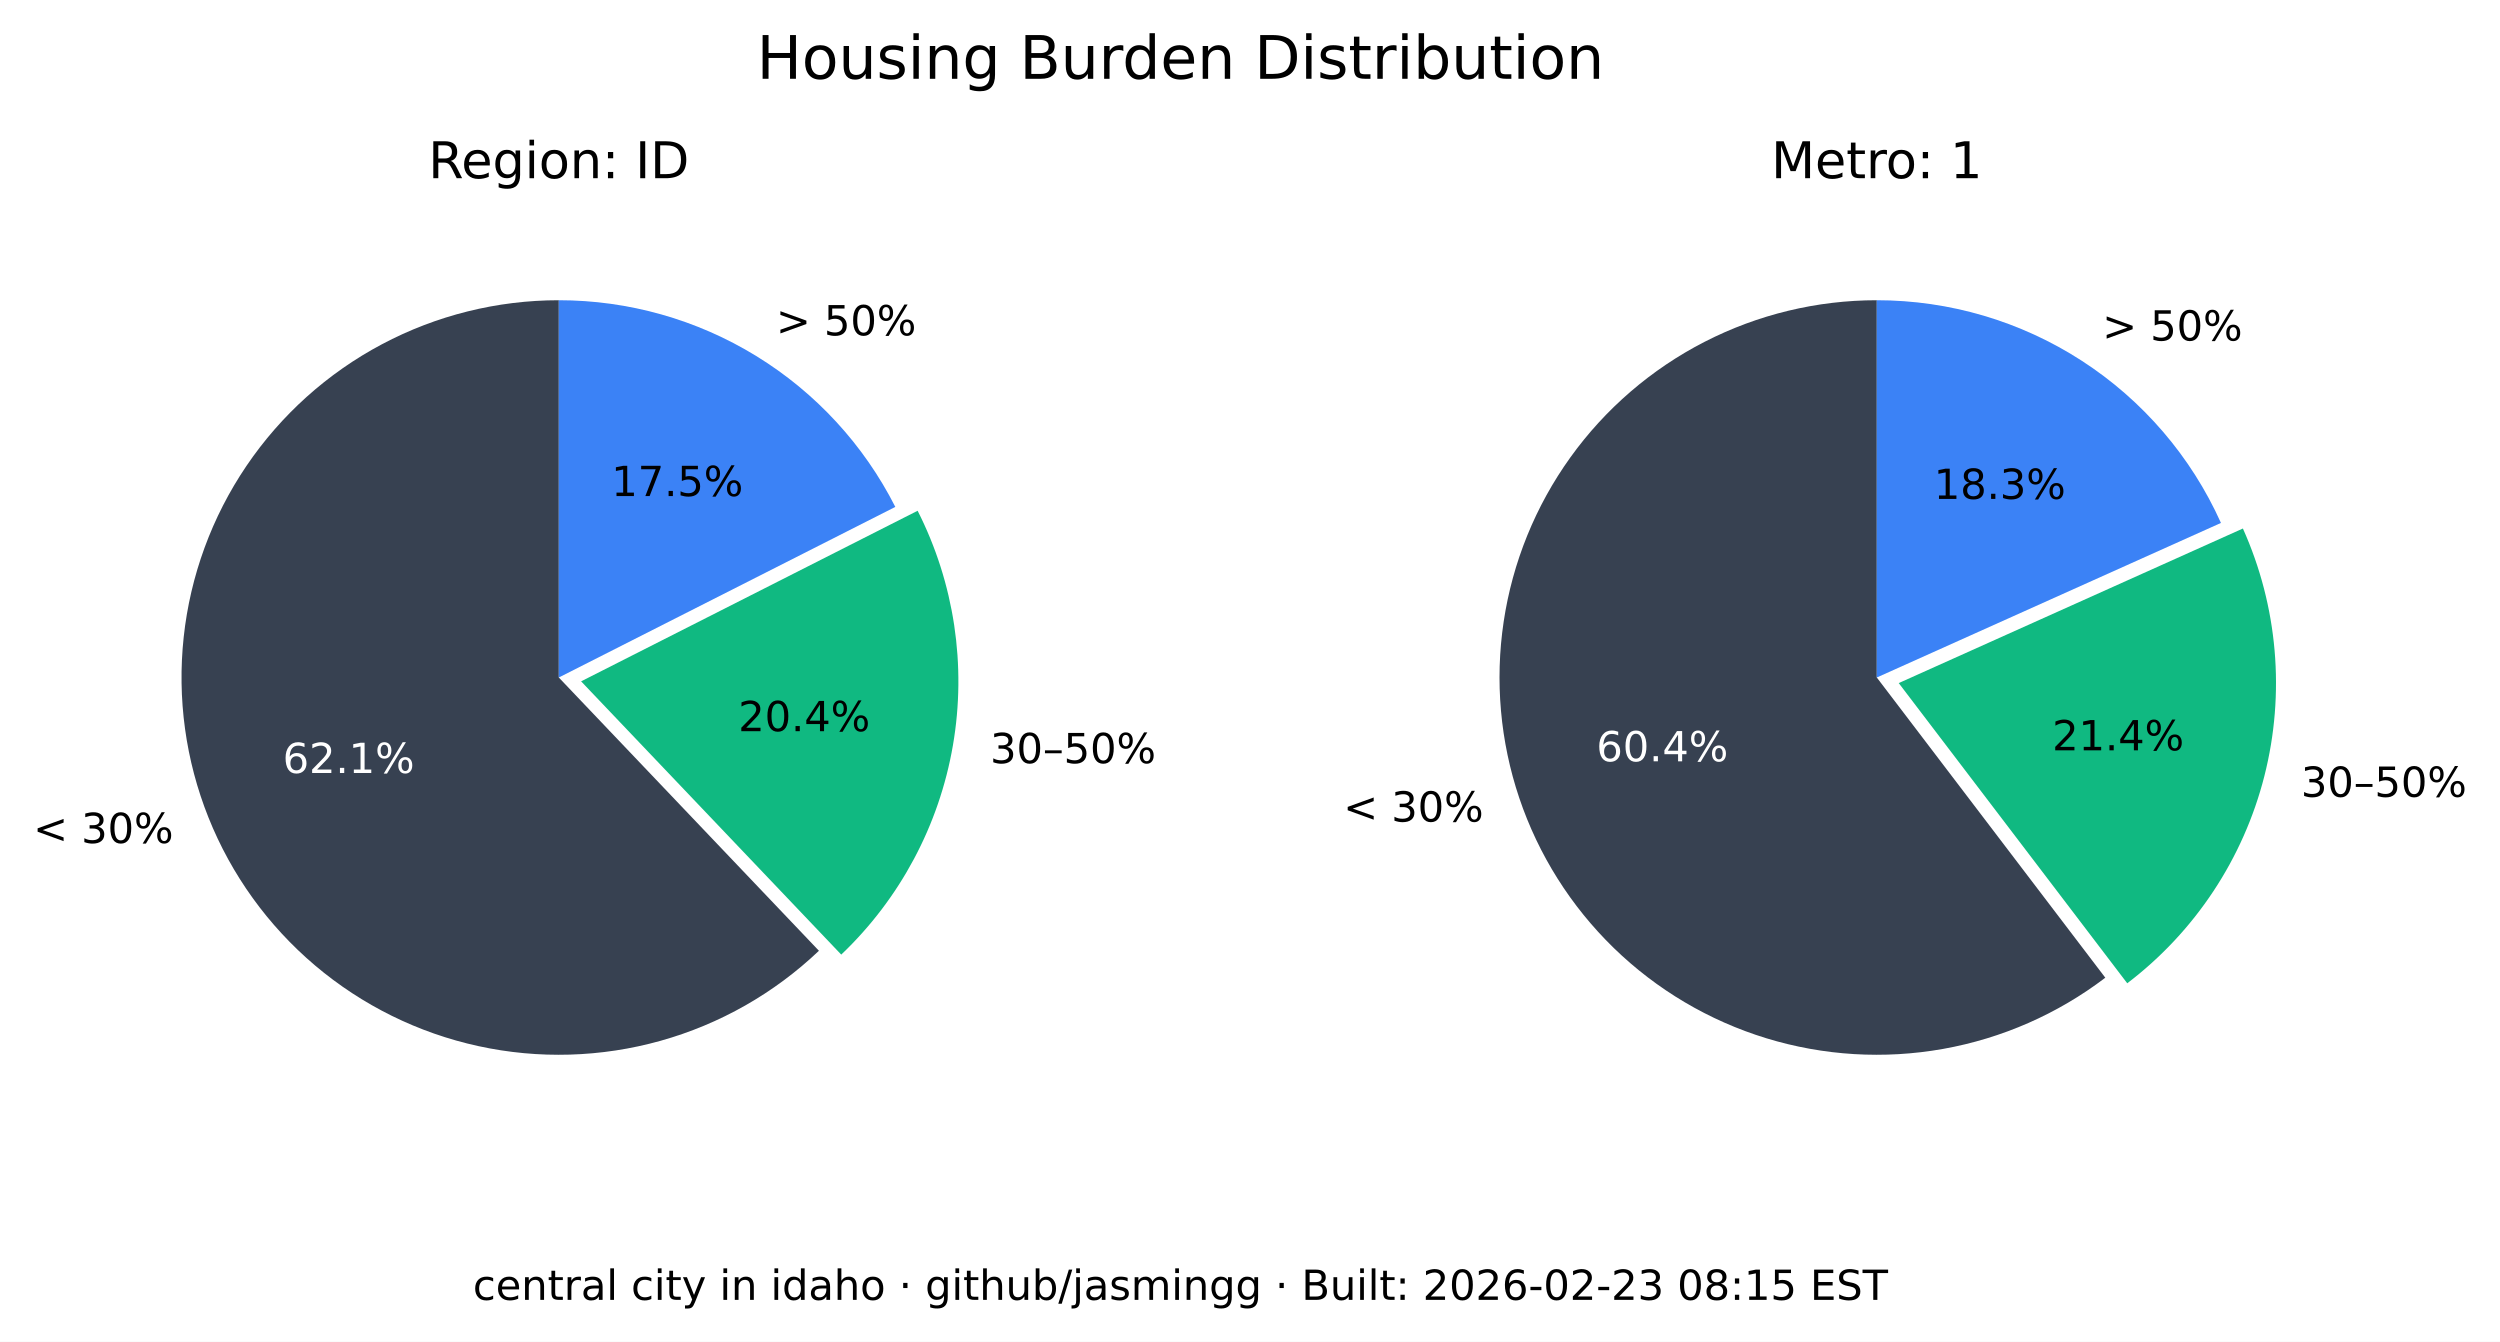
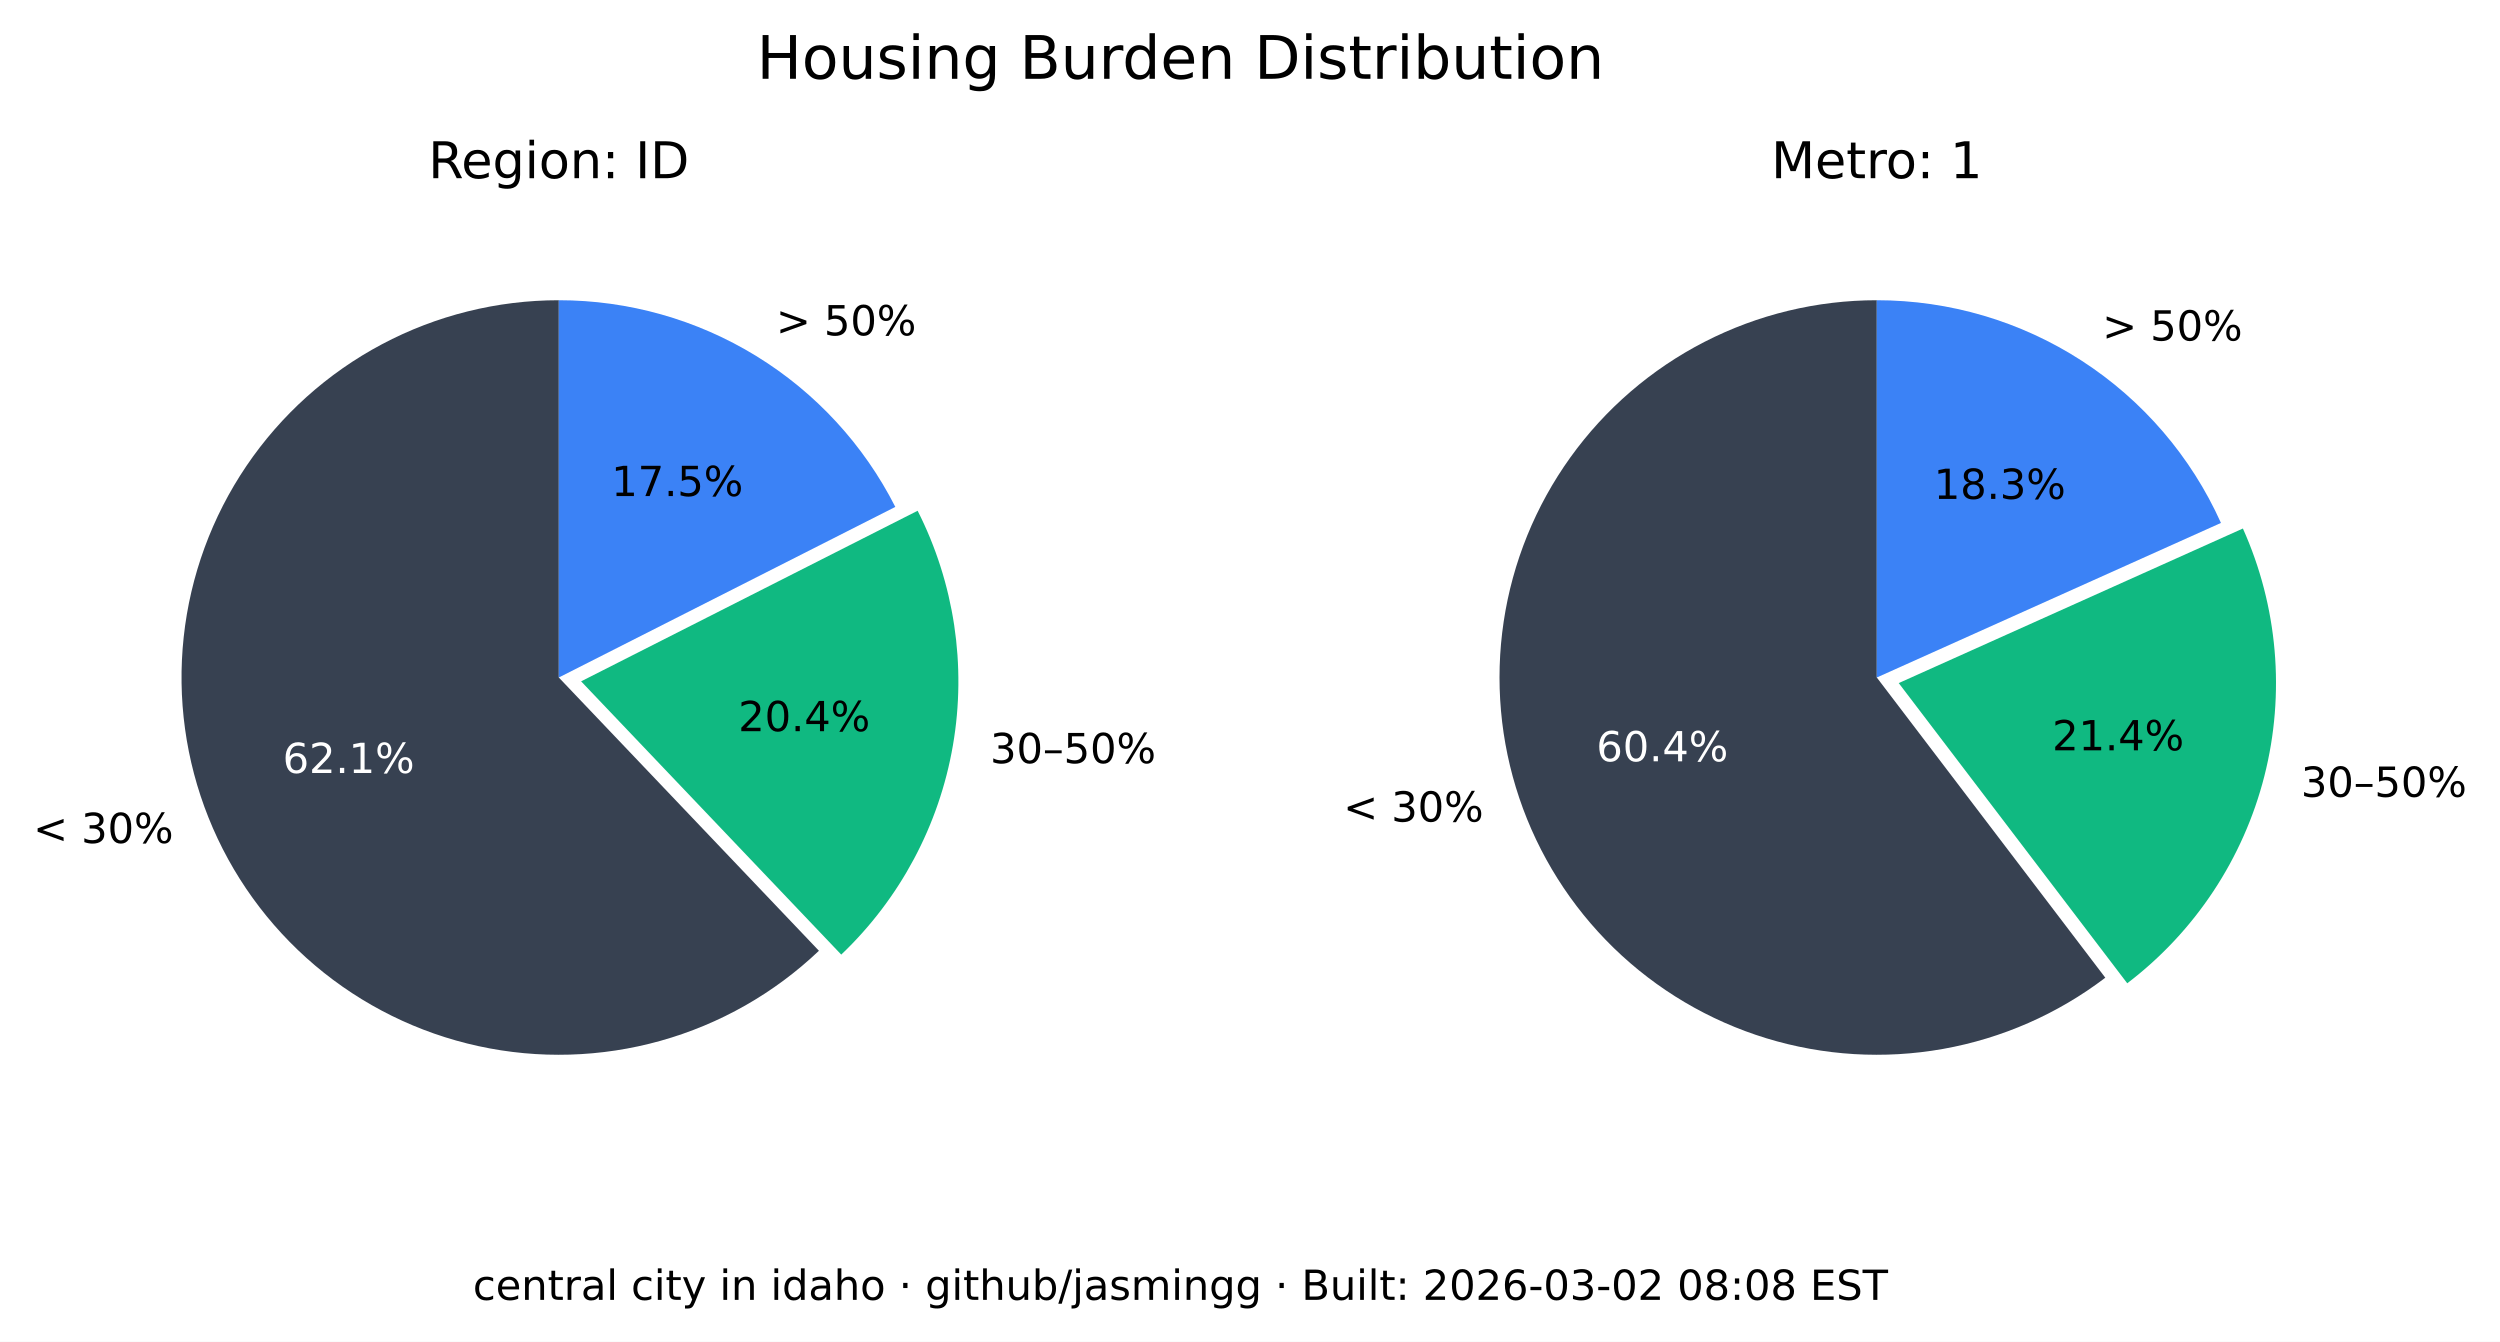
<svg xmlns="http://www.w3.org/2000/svg" xmlns:xlink="http://www.w3.org/1999/xlink" width="541.989pt" height="290.88pt" viewBox="0 0 541.989 290.88" version="1.1">
  <defs>
    <style type="text/css">*{stroke-linejoin: round; stroke-linecap: butt}</style>
  </defs>
  <g id="figure_1">
    <g id="patch_1">
      <path d="M 0 290.88  L 541.989 290.88  L 541.989 0  L 0 0  z " style="fill: #ffffff" />
    </g>
    <g id="axes_1">
      <g id="patch_2">
        <path d="M 121.146 65.088  C 107.781 65.088 94.618 68.364 82.812 74.628  C 71.006 80.891 60.913 89.955 53.419 101.021  C 45.926 112.088 41.258 124.824 39.825 138.112  C 38.393 151.4 40.238 164.838 45.2 177.248  C 50.163 189.657 58.092 200.664 68.291 209.3  C 78.49 217.937 90.653 223.943 103.711 226.792  C 116.768 229.641 130.327 229.247 143.197 225.643  C 156.067 222.04 167.86 215.337 177.54 206.122  L 121.146 146.88  z " style="fill: #374151" />
      </g>
      <g id="patch_3">
        <path d="M 182.377 206.954  C 195.114 194.829 203.607 178.914 206.59 161.583  C 209.572 144.253 206.887 126.414 198.936 110.729  L 125.982 147.712  z " style="fill: #10b981" />
      </g>
      <g id="patch_4">
        <path d="M 194.099 109.896  C 187.266 96.418 176.83 85.093 163.954 77.185  C 151.077 69.276 136.257 65.088 121.146 65.088  L 121.146 146.88  z " style="fill: #3b82f6" />
      </g>
      <g id="matplotlib.axis_1" />
      <g id="matplotlib.axis_2" />
      <g id="text_1">
        <g transform="translate(7.2 182.768) scale(0.09 -0.09)">
          <defs>
            <path id="DejaVuSans-3c" d="M 4684 3150  L 1459 2003  L 4684 863  L 4684 294  L 678 1747  L 678 2266  L 4684 3719  L 4684 3150  z " transform="scale(0.015625)" />
            <path id="DejaVuSans-20" transform="scale(0.015625)" />
            <path id="DejaVuSans-33" d="M 2597 2516  Q 3050 2419 3304 2112  Q 3559 1806 3559 1356  Q 3559 666 3084 287  Q 2609 -91 1734 -91  Q 1441 -91 1130 -33  Q 819 25 488 141  L 488 750  Q 750 597 1062 519  Q 1375 441 1716 441  Q 2309 441 2620 675  Q 2931 909 2931 1356  Q 2931 1769 2642 2001  Q 2353 2234 1838 2234  L 1294 2234  L 1294 2753  L 1863 2753  Q 2328 2753 2575 2939  Q 2822 3125 2822 3475  Q 2822 3834 2567 4026  Q 2313 4219 1838 4219  Q 1578 4219 1281 4162  Q 984 4106 628 3988  L 628 4550  Q 988 4650 1302 4700  Q 1616 4750 1894 4750  Q 2613 4750 3031 4423  Q 3450 4097 3450 3541  Q 3450 3153 3228 2886  Q 3006 2619 2597 2516  z " transform="scale(0.015625)" />
            <path id="DejaVuSans-30" d="M 2034 4250  Q 1547 4250 1301 3770  Q 1056 3291 1056 2328  Q 1056 1369 1301 889  Q 1547 409 2034 409  Q 2525 409 2770 889  Q 3016 1369 3016 2328  Q 3016 3291 2770 3770  Q 2525 4250 2034 4250  z M 2034 4750  Q 2819 4750 3233 4129  Q 3647 3509 3647 2328  Q 3647 1150 3233 529  Q 2819 -91 2034 -91  Q 1250 -91 836 529  Q 422 1150 422 2328  Q 422 3509 836 4129  Q 1250 4750 2034 4750  z " transform="scale(0.015625)" />
            <path id="DejaVuSans-25" d="M 4653 2053  Q 4381 2053 4226 1822  Q 4072 1591 4072 1178  Q 4072 772 4226 539  Q 4381 306 4653 306  Q 4919 306 5073 539  Q 5228 772 5228 1178  Q 5228 1588 5073 1820  Q 4919 2053 4653 2053  z M 4653 2450  Q 5147 2450 5437 2106  Q 5728 1763 5728 1178  Q 5728 594 5436 251  Q 5144 -91 4653 -91  Q 4153 -91 3862 251  Q 3572 594 3572 1178  Q 3572 1766 3864 2108  Q 4156 2450 4653 2450  z M 1428 4353  Q 1159 4353 1004 4120  Q 850 3888 850 3481  Q 850 3069 1003 2837  Q 1156 2606 1428 2606  Q 1700 2606 1854 2837  Q 2009 3069 2009 3481  Q 2009 3884 1853 4118  Q 1697 4353 1428 4353  z M 4250 4750  L 4750 4750  L 1831 -91  L 1331 -91  L 4250 4750  z M 1428 4750  Q 1922 4750 2215 4408  Q 2509 4066 2509 3481  Q 2509 2891 2217 2550  Q 1925 2209 1428 2209  Q 931 2209 642 2551  Q 353 2894 353 3481  Q 353 4063 643 4406  Q 934 4750 1428 4750  z " transform="scale(0.015625)" />
          </defs>
          <use xlink:href="#DejaVuSans-3c" />
          <use xlink:href="#DejaVuSans-20" x="83.789" />
          <use xlink:href="#DejaVuSans-33" x="115.576" />
          <use xlink:href="#DejaVuSans-30" x="179.199" />
          <use xlink:href="#DejaVuSans-25" x="242.822" />
        </g>
      </g>
      <g id="text_2">
        <g style="fill: #ffffff" transform="translate(61.28348 167.5841) scale(0.09 -0.09)">
          <defs>
            <path id="DejaVuSans-36" d="M 2113 2584  Q 1688 2584 1439 2293  Q 1191 2003 1191 1497  Q 1191 994 1439 701  Q 1688 409 2113 409  Q 2538 409 2786 701  Q 3034 994 3034 1497  Q 3034 2003 2786 2293  Q 2538 2584 2113 2584  z M 3366 4563  L 3366 3988  Q 3128 4100 2886 4159  Q 2644 4219 2406 4219  Q 1781 4219 1451 3797  Q 1122 3375 1075 2522  Q 1259 2794 1537 2939  Q 1816 3084 2150 3084  Q 2853 3084 3261 2657  Q 3669 2231 3669 1497  Q 3669 778 3244 343  Q 2819 -91 2113 -91  Q 1303 -91 875 529  Q 447 1150 447 2328  Q 447 3434 972 4092  Q 1497 4750 2381 4750  Q 2619 4750 2861 4703  Q 3103 4656 3366 4563  z " transform="scale(0.015625)" />
            <path id="DejaVuSans-32" d="M 1228 531  L 3431 531  L 3431 0  L 469 0  L 469 531  Q 828 903 1448 1529  Q 2069 2156 2228 2338  Q 2531 2678 2651 2914  Q 2772 3150 2772 3378  Q 2772 3750 2511 3984  Q 2250 4219 1831 4219  Q 1534 4219 1204 4116  Q 875 4013 500 3803  L 500 4441  Q 881 4594 1212 4672  Q 1544 4750 1819 4750  Q 2544 4750 2975 4387  Q 3406 4025 3406 3419  Q 3406 3131 3298 2873  Q 3191 2616 2906 2266  Q 2828 2175 2409 1742  Q 1991 1309 1228 531  z " transform="scale(0.015625)" />
            <path id="DejaVuSans-2e" d="M 684 794  L 1344 794  L 1344 0  L 684 0  L 684 794  z " transform="scale(0.015625)" />
            <path id="DejaVuSans-31" d="M 794 531  L 1825 531  L 1825 4091  L 703 3866  L 703 4441  L 1819 4666  L 2450 4666  L 2450 531  L 3481 531  L 3481 0  L 794 0  L 794 531  z " transform="scale(0.015625)" />
          </defs>
          <use xlink:href="#DejaVuSans-36" />
          <use xlink:href="#DejaVuSans-32" x="63.623" />
          <use xlink:href="#DejaVuSans-2e" x="127.246" />
          <use xlink:href="#DejaVuSans-31" x="159.033" />
          <use xlink:href="#DejaVuSans-25" x="222.656" />
        </g>
      </g>
      <g id="text_3">
        <g transform="translate(214.6504 165.4539) scale(0.09 -0.09)">
          <defs>
            <path id="DejaVuSans-2013" d="M 313 1978  L 2888 1978  L 2888 1528  L 313 1528  L 313 1978  z " transform="scale(0.015625)" />
            <path id="DejaVuSans-35" d="M 691 4666  L 3169 4666  L 3169 4134  L 1269 4134  L 1269 2991  Q 1406 3038 1543 3061  Q 1681 3084 1819 3084  Q 2600 3084 3056 2656  Q 3513 2228 3513 1497  Q 3513 744 3044 326  Q 2575 -91 1722 -91  Q 1428 -91 1123 -41  Q 819 9 494 109  L 494 744  Q 775 591 1075 516  Q 1375 441 1709 441  Q 2250 441 2565 725  Q 2881 1009 2881 1497  Q 2881 1984 2565 2268  Q 2250 2553 1709 2553  Q 1456 2553 1204 2497  Q 953 2441 691 2322  L 691 4666  z " transform="scale(0.015625)" />
          </defs>
          <use xlink:href="#DejaVuSans-33" />
          <use xlink:href="#DejaVuSans-30" x="63.623" />
          <use xlink:href="#DejaVuSans-2013" x="127.246" />
          <use xlink:href="#DejaVuSans-35" x="177.246" />
          <use xlink:href="#DejaVuSans-30" x="240.869" />
          <use xlink:href="#DejaVuSans-25" x="304.492" />
        </g>
      </g>
      <g id="text_4">
        <g transform="translate(160.0516 158.5184) scale(0.09 -0.09)">
          <defs>
            <path id="DejaVuSans-34" d="M 2419 4116  L 825 1625  L 2419 1625  L 2419 4116  z M 2253 4666  L 3047 4666  L 3047 1625  L 3713 1625  L 3713 1100  L 3047 1100  L 3047 0  L 2419 0  L 2419 1100  L 313 1100  L 313 1709  L 2253 4666  z " transform="scale(0.015625)" />
          </defs>
          <use xlink:href="#DejaVuSans-32" />
          <use xlink:href="#DejaVuSans-30" x="63.623" />
          <use xlink:href="#DejaVuSans-2e" x="127.246" />
          <use xlink:href="#DejaVuSans-34" x="159.033" />
          <use xlink:href="#DejaVuSans-25" x="222.656" />
        </g>
      </g>
      <g id="text_5">
        <g transform="translate(168.2343 72.6985) scale(0.09 -0.09)">
          <defs>
            <path id="DejaVuSans-3e" d="M 678 3150  L 678 3719  L 4684 2266  L 4684 1747  L 678 294  L 678 863  L 3897 2003  L 678 3150  z " transform="scale(0.015625)" />
          </defs>
          <use xlink:href="#DejaVuSans-3e" />
          <use xlink:href="#DejaVuSans-20" x="83.789" />
          <use xlink:href="#DejaVuSans-35" x="115.576" />
          <use xlink:href="#DejaVuSans-30" x="179.199" />
          <use xlink:href="#DejaVuSans-25" x="242.822" />
        </g>
      </g>
      <g id="text_6">
        <g transform="translate(132.5353 107.5462) scale(0.09 -0.09)">
          <defs>
            <path id="DejaVuSans-37" d="M 525 4666  L 3525 4666  L 3525 4397  L 1831 0  L 1172 0  L 2766 4134  L 525 4134  L 525 4666  z " transform="scale(0.015625)" />
          </defs>
          <use xlink:href="#DejaVuSans-31" />
          <use xlink:href="#DejaVuSans-37" x="63.623" />
          <use xlink:href="#DejaVuSans-2e" x="127.246" />
          <use xlink:href="#DejaVuSans-35" x="159.033" />
          <use xlink:href="#DejaVuSans-25" x="222.656" />
        </g>
      </g>
      <g id="text_7">
        <g transform="translate(92.85886 38.64) scale(0.11 -0.11)">
          <defs>
            <path id="DejaVuSans-52" d="M 2841 2188  Q 3044 2119 3236 1894  Q 3428 1669 3622 1275  L 4263 0  L 3584 0  L 2988 1197  Q 2756 1666 2539 1819  Q 2322 1972 1947 1972  L 1259 1972  L 1259 0  L 628 0  L 628 4666  L 2053 4666  Q 2853 4666 3247 4331  Q 3641 3997 3641 3322  Q 3641 2881 3436 2590  Q 3231 2300 2841 2188  z M 1259 4147  L 1259 2491  L 2053 2491  Q 2509 2491 2742 2702  Q 2975 2913 2975 3322  Q 2975 3731 2742 3939  Q 2509 4147 2053 4147  L 1259 4147  z " transform="scale(0.015625)" />
            <path id="DejaVuSans-65" d="M 3597 1894  L 3597 1613  L 953 1613  Q 991 1019 1311 708  Q 1631 397 2203 397  Q 2534 397 2845 478  Q 3156 559 3463 722  L 3463 178  Q 3153 47 2828 -22  Q 2503 -91 2169 -91  Q 1331 -91 842 396  Q 353 884 353 1716  Q 353 2575 817 3079  Q 1281 3584 2069 3584  Q 2775 3584 3186 3129  Q 3597 2675 3597 1894  z M 3022 2063  Q 3016 2534 2758 2815  Q 2500 3097 2075 3097  Q 1594 3097 1305 2825  Q 1016 2553 972 2059  L 3022 2063  z " transform="scale(0.015625)" />
            <path id="DejaVuSans-67" d="M 2906 1791  Q 2906 2416 2648 2759  Q 2391 3103 1925 3103  Q 1463 3103 1205 2759  Q 947 2416 947 1791  Q 947 1169 1205 825  Q 1463 481 1925 481  Q 2391 481 2648 825  Q 2906 1169 2906 1791  z M 3481 434  Q 3481 -459 3084 -895  Q 2688 -1331 1869 -1331  Q 1566 -1331 1297 -1286  Q 1028 -1241 775 -1147  L 775 -588  Q 1028 -725 1275 -790  Q 1522 -856 1778 -856  Q 2344 -856 2625 -561  Q 2906 -266 2906 331  L 2906 616  Q 2728 306 2450 153  Q 2172 0 1784 0  Q 1141 0 747 490  Q 353 981 353 1791  Q 353 2603 747 3093  Q 1141 3584 1784 3584  Q 2172 3584 2450 3431  Q 2728 3278 2906 2969  L 2906 3500  L 3481 3500  L 3481 434  z " transform="scale(0.015625)" />
            <path id="DejaVuSans-69" d="M 603 3500  L 1178 3500  L 1178 0  L 603 0  L 603 3500  z M 603 4863  L 1178 4863  L 1178 4134  L 603 4134  L 603 4863  z " transform="scale(0.015625)" />
            <path id="DejaVuSans-6f" d="M 1959 3097  Q 1497 3097 1228 2736  Q 959 2375 959 1747  Q 959 1119 1226 758  Q 1494 397 1959 397  Q 2419 397 2687 759  Q 2956 1122 2956 1747  Q 2956 2369 2687 2733  Q 2419 3097 1959 3097  z M 1959 3584  Q 2709 3584 3137 3096  Q 3566 2609 3566 1747  Q 3566 888 3137 398  Q 2709 -91 1959 -91  Q 1206 -91 779 398  Q 353 888 353 1747  Q 353 2609 779 3096  Q 1206 3584 1959 3584  z " transform="scale(0.015625)" />
            <path id="DejaVuSans-6e" d="M 3513 2113  L 3513 0  L 2938 0  L 2938 2094  Q 2938 2591 2744 2837  Q 2550 3084 2163 3084  Q 1697 3084 1428 2787  Q 1159 2491 1159 1978  L 1159 0  L 581 0  L 581 3500  L 1159 3500  L 1159 2956  Q 1366 3272 1645 3428  Q 1925 3584 2291 3584  Q 2894 3584 3203 3211  Q 3513 2838 3513 2113  z " transform="scale(0.015625)" />
            <path id="DejaVuSans-3a" d="M 750 794  L 1409 794  L 1409 0  L 750 0  L 750 794  z M 750 3309  L 1409 3309  L 1409 2516  L 750 2516  L 750 3309  z " transform="scale(0.015625)" />
            <path id="DejaVuSans-49" d="M 628 4666  L 1259 4666  L 1259 0  L 628 0  L 628 4666  z " transform="scale(0.015625)" />
            <path id="DejaVuSans-44" d="M 1259 4147  L 1259 519  L 2022 519  Q 2988 519 3436 956  Q 3884 1394 3884 2338  Q 3884 3275 3436 3711  Q 2988 4147 2022 4147  L 1259 4147  z M 628 4666  L 1925 4666  Q 3281 4666 3915 4102  Q 4550 3538 4550 2338  Q 4550 1131 3912 565  Q 3275 0 1925 0  L 628 0  L 628 4666  z " transform="scale(0.015625)" />
          </defs>
          <use xlink:href="#DejaVuSans-52" />
          <use xlink:href="#DejaVuSans-65" x="64.982" />
          <use xlink:href="#DejaVuSans-67" x="126.506" />
          <use xlink:href="#DejaVuSans-69" x="189.982" />
          <use xlink:href="#DejaVuSans-6f" x="217.766" />
          <use xlink:href="#DejaVuSans-6e" x="278.947" />
          <use xlink:href="#DejaVuSans-3a" x="342.326" />
          <use xlink:href="#DejaVuSans-20" x="376.018" />
          <use xlink:href="#DejaVuSans-49" x="407.805" />
          <use xlink:href="#DejaVuSans-44" x="437.297" />
        </g>
      </g>
    </g>
    <g id="axes_2">
      <g id="patch_5">
        <path d="M 406.881 65.088  C 393.896 65.088 381.097 68.18 369.545 74.107  C 357.992 80.033 348.016 88.627 340.442 99.173  C 332.869 109.72 327.915 121.92 325.991 134.761  C 324.068 147.602 325.229 160.718 329.378 173.021  C 333.528 185.324 340.548 196.464 349.856 205.516  C 359.165 214.568 370.496 221.275 382.91 225.081  C 395.324 228.886 408.467 229.681 421.249 227.4  C 434.031 225.119 446.089 219.827 456.42 211.963  L 406.881 146.88  z " style="fill: #374151" />
      </g>
      <g id="patch_6">
        <path d="M 461.176 213.172  C 475.872 201.986 486.354 186.146 490.906 168.248  C 495.457 150.349 493.815 131.426 486.249 114.579  L 411.637 148.089  z " style="fill: #10b981" />
      </g>
      <g id="patch_7">
        <path d="M 481.493 113.369  C 475.033 98.988 464.552 86.776 451.316 78.211  C 438.08 69.646 422.646 65.088 406.881 65.088  L 406.881 146.88  z " style="fill: #3b82f6" />
      </g>
      <g id="matplotlib.axis_3" />
      <g id="matplotlib.axis_4" />
      <g id="text_8">
        <g transform="translate(291.2222 178.1184) scale(0.09 -0.09)">
          <use xlink:href="#DejaVuSans-3c" />
          <use xlink:href="#DejaVuSans-20" x="83.789" />
          <use xlink:href="#DejaVuSans-33" x="115.576" />
          <use xlink:href="#DejaVuSans-30" x="179.199" />
          <use xlink:href="#DejaVuSans-25" x="242.822" />
        </g>
      </g>
      <g id="text_9">
        <g style="fill: #ffffff" transform="translate(346.084 165.0479) scale(0.09 -0.09)">
          <use xlink:href="#DejaVuSans-36" />
          <use xlink:href="#DejaVuSans-30" x="63.623" />
          <use xlink:href="#DejaVuSans-2e" x="127.246" />
          <use xlink:href="#DejaVuSans-34" x="159.033" />
          <use xlink:href="#DejaVuSans-25" x="222.656" />
        </g>
      </g>
      <g id="text_10">
        <g transform="translate(498.8326 172.7471) scale(0.09 -0.09)">
          <use xlink:href="#DejaVuSans-33" />
          <use xlink:href="#DejaVuSans-30" x="63.623" />
          <use xlink:href="#DejaVuSans-2013" x="127.246" />
          <use xlink:href="#DejaVuSans-35" x="177.246" />
          <use xlink:href="#DejaVuSans-30" x="240.869" />
          <use xlink:href="#DejaVuSans-25" x="304.492" />
        </g>
      </g>
      <g id="text_11">
        <g transform="translate(444.9028 162.6679) scale(0.09 -0.09)">
          <use xlink:href="#DejaVuSans-32" />
          <use xlink:href="#DejaVuSans-31" x="63.623" />
          <use xlink:href="#DejaVuSans-2e" x="127.246" />
          <use xlink:href="#DejaVuSans-34" x="159.033" />
          <use xlink:href="#DejaVuSans-25" x="222.656" />
        </g>
      </g>
      <g id="text_12">
        <g transform="translate(455.7596 73.82765) scale(0.09 -0.09)">
          <use xlink:href="#DejaVuSans-3e" />
          <use xlink:href="#DejaVuSans-20" x="83.789" />
          <use xlink:href="#DejaVuSans-35" x="115.576" />
          <use xlink:href="#DejaVuSans-30" x="179.199" />
          <use xlink:href="#DejaVuSans-25" x="242.822" />
        </g>
      </g>
      <g id="text_13">
        <g transform="translate(419.2466 108.1621) scale(0.09 -0.09)">
          <defs>
            <path id="DejaVuSans-38" d="M 2034 2216  Q 1584 2216 1326 1975  Q 1069 1734 1069 1313  Q 1069 891 1326 650  Q 1584 409 2034 409  Q 2484 409 2743 651  Q 3003 894 3003 1313  Q 3003 1734 2745 1975  Q 2488 2216 2034 2216  z M 1403 2484  Q 997 2584 770 2862  Q 544 3141 544 3541  Q 544 4100 942 4425  Q 1341 4750 2034 4750  Q 2731 4750 3128 4425  Q 3525 4100 3525 3541  Q 3525 3141 3298 2862  Q 3072 2584 2669 2484  Q 3125 2378 3379 2068  Q 3634 1759 3634 1313  Q 3634 634 3220 271  Q 2806 -91 2034 -91  Q 1263 -91 848 271  Q 434 634 434 1313  Q 434 1759 690 2068  Q 947 2378 1403 2484  z M 1172 3481  Q 1172 3119 1398 2916  Q 1625 2713 2034 2713  Q 2441 2713 2670 2916  Q 2900 3119 2900 3481  Q 2900 3844 2670 4047  Q 2441 4250 2034 4250  Q 1625 4250 1398 4047  Q 1172 3844 1172 3481  z " transform="scale(0.015625)" />
          </defs>
          <use xlink:href="#DejaVuSans-31" />
          <use xlink:href="#DejaVuSans-38" x="63.623" />
          <use xlink:href="#DejaVuSans-2e" x="127.246" />
          <use xlink:href="#DejaVuSans-33" x="159.033" />
          <use xlink:href="#DejaVuSans-25" x="222.656" />
        </g>
      </g>
      <g id="text_14">
        <g transform="translate(383.9919 38.64) scale(0.11 -0.11)">
          <defs>
            <path id="DejaVuSans-4d" d="M 628 4666  L 1569 4666  L 2759 1491  L 3956 4666  L 4897 4666  L 4897 0  L 4281 0  L 4281 4097  L 3078 897  L 2444 897  L 1241 4097  L 1241 0  L 628 0  L 628 4666  z " transform="scale(0.015625)" />
            <path id="DejaVuSans-74" d="M 1172 4494  L 1172 3500  L 2356 3500  L 2356 3053  L 1172 3053  L 1172 1153  Q 1172 725 1289 603  Q 1406 481 1766 481  L 2356 481  L 2356 0  L 1766 0  Q 1100 0 847 248  Q 594 497 594 1153  L 594 3053  L 172 3053  L 172 3500  L 594 3500  L 594 4494  L 1172 4494  z " transform="scale(0.015625)" />
            <path id="DejaVuSans-72" d="M 2631 2963  Q 2534 3019 2420 3045  Q 2306 3072 2169 3072  Q 1681 3072 1420 2755  Q 1159 2438 1159 1844  L 1159 0  L 581 0  L 581 3500  L 1159 3500  L 1159 2956  Q 1341 3275 1631 3429  Q 1922 3584 2338 3584  Q 2397 3584 2469 3576  Q 2541 3569 2628 3553  L 2631 2963  z " transform="scale(0.015625)" />
          </defs>
          <use xlink:href="#DejaVuSans-4d" />
          <use xlink:href="#DejaVuSans-65" x="86.279" />
          <use xlink:href="#DejaVuSans-74" x="147.803" />
          <use xlink:href="#DejaVuSans-72" x="187.012" />
          <use xlink:href="#DejaVuSans-6f" x="225.875" />
          <use xlink:href="#DejaVuSans-3a" x="287.057" />
          <use xlink:href="#DejaVuSans-20" x="320.748" />
          <use xlink:href="#DejaVuSans-31" x="352.535" />
        </g>
      </g>
    </g>
    <g id="text_15">
      <g transform="translate(164.0571 17.07797) scale(0.13 -0.13)">
        <defs>
          <path id="DejaVuSans-48" d="M 628 4666  L 1259 4666  L 1259 2753  L 3553 2753  L 3553 4666  L 4184 4666  L 4184 0  L 3553 0  L 3553 2222  L 1259 2222  L 1259 0  L 628 0  L 628 4666  z " transform="scale(0.015625)" />
          <path id="DejaVuSans-75" d="M 544 1381  L 544 3500  L 1119 3500  L 1119 1403  Q 1119 906 1312 657  Q 1506 409 1894 409  Q 2359 409 2629 706  Q 2900 1003 2900 1516  L 2900 3500  L 3475 3500  L 3475 0  L 2900 0  L 2900 538  Q 2691 219 2414 64  Q 2138 -91 1772 -91  Q 1169 -91 856 284  Q 544 659 544 1381  z M 1991 3584  L 1991 3584  z " transform="scale(0.015625)" />
          <path id="DejaVuSans-73" d="M 2834 3397  L 2834 2853  Q 2591 2978 2328 3040  Q 2066 3103 1784 3103  Q 1356 3103 1142 2972  Q 928 2841 928 2578  Q 928 2378 1081 2264  Q 1234 2150 1697 2047  L 1894 2003  Q 2506 1872 2764 1633  Q 3022 1394 3022 966  Q 3022 478 2636 193  Q 2250 -91 1575 -91  Q 1294 -91 989 -36  Q 684 19 347 128  L 347 722  Q 666 556 975 473  Q 1284 391 1588 391  Q 1994 391 2212 530  Q 2431 669 2431 922  Q 2431 1156 2273 1281  Q 2116 1406 1581 1522  L 1381 1569  Q 847 1681 609 1914  Q 372 2147 372 2553  Q 372 3047 722 3315  Q 1072 3584 1716 3584  Q 2034 3584 2315 3537  Q 2597 3491 2834 3397  z " transform="scale(0.015625)" />
          <path id="DejaVuSans-42" d="M 1259 2228  L 1259 519  L 2272 519  Q 2781 519 3026 730  Q 3272 941 3272 1375  Q 3272 1813 3026 2020  Q 2781 2228 2272 2228  L 1259 2228  z M 1259 4147  L 1259 2741  L 2194 2741  Q 2656 2741 2882 2914  Q 3109 3088 3109 3444  Q 3109 3797 2882 3972  Q 2656 4147 2194 4147  L 1259 4147  z M 628 4666  L 2241 4666  Q 2963 4666 3353 4366  Q 3744 4066 3744 3513  Q 3744 3084 3544 2831  Q 3344 2578 2956 2516  Q 3422 2416 3680 2098  Q 3938 1781 3938 1306  Q 3938 681 3513 340  Q 3088 0 2303 0  L 628 0  L 628 4666  z " transform="scale(0.015625)" />
          <path id="DejaVuSans-64" d="M 2906 2969  L 2906 4863  L 3481 4863  L 3481 0  L 2906 0  L 2906 525  Q 2725 213 2448 61  Q 2172 -91 1784 -91  Q 1150 -91 751 415  Q 353 922 353 1747  Q 353 2572 751 3078  Q 1150 3584 1784 3584  Q 2172 3584 2448 3432  Q 2725 3281 2906 2969  z M 947 1747  Q 947 1113 1208 752  Q 1469 391 1925 391  Q 2381 391 2643 752  Q 2906 1113 2906 1747  Q 2906 2381 2643 2742  Q 2381 3103 1925 3103  Q 1469 3103 1208 2742  Q 947 2381 947 1747  z " transform="scale(0.015625)" />
          <path id="DejaVuSans-62" d="M 3116 1747  Q 3116 2381 2855 2742  Q 2594 3103 2138 3103  Q 1681 3103 1420 2742  Q 1159 2381 1159 1747  Q 1159 1113 1420 752  Q 1681 391 2138 391  Q 2594 391 2855 752  Q 3116 1113 3116 1747  z M 1159 2969  Q 1341 3281 1617 3432  Q 1894 3584 2278 3584  Q 2916 3584 3314 3078  Q 3713 2572 3713 1747  Q 3713 922 3314 415  Q 2916 -91 2278 -91  Q 1894 -91 1617 61  Q 1341 213 1159 525  L 1159 0  L 581 0  L 581 4863  L 1159 4863  L 1159 2969  z " transform="scale(0.015625)" />
        </defs>
        <use xlink:href="#DejaVuSans-48" />
        <use xlink:href="#DejaVuSans-6f" x="75.195" />
        <use xlink:href="#DejaVuSans-75" x="136.377" />
        <use xlink:href="#DejaVuSans-73" x="199.756" />
        <use xlink:href="#DejaVuSans-69" x="251.855" />
        <use xlink:href="#DejaVuSans-6e" x="279.639" />
        <use xlink:href="#DejaVuSans-67" x="343.018" />
        <use xlink:href="#DejaVuSans-20" x="406.494" />
        <use xlink:href="#DejaVuSans-42" x="438.281" />
        <use xlink:href="#DejaVuSans-75" x="506.885" />
        <use xlink:href="#DejaVuSans-72" x="570.264" />
        <use xlink:href="#DejaVuSans-64" x="609.627" />
        <use xlink:href="#DejaVuSans-65" x="673.104" />
        <use xlink:href="#DejaVuSans-6e" x="734.627" />
        <use xlink:href="#DejaVuSans-20" x="798.006" />
        <use xlink:href="#DejaVuSans-44" x="829.793" />
        <use xlink:href="#DejaVuSans-69" x="906.795" />
        <use xlink:href="#DejaVuSans-73" x="934.578" />
        <use xlink:href="#DejaVuSans-74" x="986.678" />
        <use xlink:href="#DejaVuSans-72" x="1025.887" />
        <use xlink:href="#DejaVuSans-69" x="1067" />
        <use xlink:href="#DejaVuSans-62" x="1094.783" />
        <use xlink:href="#DejaVuSans-75" x="1158.26" />
        <use xlink:href="#DejaVuSans-74" x="1221.639" />
        <use xlink:href="#DejaVuSans-69" x="1260.848" />
        <use xlink:href="#DejaVuSans-6f" x="1288.631" />
        <use xlink:href="#DejaVuSans-6e" x="1349.812" />
      </g>
    </g>
    <g id="text_16">
      <g transform="translate(102.523 281.8083) scale(0.09 -0.09)">
        <defs>
          <path id="DejaVuSans-63" d="M 3122 3366  L 3122 2828  Q 2878 2963 2633 3030  Q 2388 3097 2138 3097  Q 1578 3097 1268 2742  Q 959 2388 959 1747  Q 959 1106 1268 751  Q 1578 397 2138 397  Q 2388 397 2633 464  Q 2878 531 3122 666  L 3122 134  Q 2881 22 2623 -34  Q 2366 -91 2075 -91  Q 1284 -91 818 406  Q 353 903 353 1747  Q 353 2603 823 3093  Q 1294 3584 2113 3584  Q 2378 3584 2631 3529  Q 2884 3475 3122 3366  z " transform="scale(0.015625)" />
          <path id="DejaVuSans-61" d="M 2194 1759  Q 1497 1759 1228 1600  Q 959 1441 959 1056  Q 959 750 1161 570  Q 1363 391 1709 391  Q 2188 391 2477 730  Q 2766 1069 2766 1631  L 2766 1759  L 2194 1759  z M 3341 1997  L 3341 0  L 2766 0  L 2766 531  Q 2569 213 2275 61  Q 1981 -91 1556 -91  Q 1019 -91 701 211  Q 384 513 384 1019  Q 384 1609 779 1909  Q 1175 2209 1959 2209  L 2766 2209  L 2766 2266  Q 2766 2663 2505 2880  Q 2244 3097 1772 3097  Q 1472 3097 1187 3025  Q 903 2953 641 2809  L 641 3341  Q 956 3463 1253 3523  Q 1550 3584 1831 3584  Q 2591 3584 2966 3190  Q 3341 2797 3341 1997  z " transform="scale(0.015625)" />
          <path id="DejaVuSans-6c" d="M 603 4863  L 1178 4863  L 1178 0  L 603 0  L 603 4863  z " transform="scale(0.015625)" />
          <path id="DejaVuSans-79" d="M 2059 -325  Q 1816 -950 1584 -1140  Q 1353 -1331 966 -1331  L 506 -1331  L 506 -850  L 844 -850  Q 1081 -850 1212 -737  Q 1344 -625 1503 -206  L 1606 56  L 191 3500  L 800 3500  L 1894 763  L 2988 3500  L 3597 3500  L 2059 -325  z " transform="scale(0.015625)" />
          <path id="DejaVuSans-68" d="M 3513 2113  L 3513 0  L 2938 0  L 2938 2094  Q 2938 2591 2744 2837  Q 2550 3084 2163 3084  Q 1697 3084 1428 2787  Q 1159 2491 1159 1978  L 1159 0  L 581 0  L 581 4863  L 1159 4863  L 1159 2956  Q 1366 3272 1645 3428  Q 1925 3584 2291 3584  Q 2894 3584 3203 3211  Q 3513 2838 3513 2113  z " transform="scale(0.015625)" />
          <path id="DejaVuSans-b7" d="M 684 2619  L 1344 2619  L 1344 1825  L 684 1825  L 684 2619  z " transform="scale(0.015625)" />
          <path id="DejaVuSans-2f" d="M 1625 4666  L 2156 4666  L 531 -594  L 0 -594  L 1625 4666  z " transform="scale(0.015625)" />
          <path id="DejaVuSans-6a" d="M 603 3500  L 1178 3500  L 1178 -63  Q 1178 -731 923 -1031  Q 669 -1331 103 -1331  L -116 -1331  L -116 -844  L 38 -844  Q 366 -844 484 -692  Q 603 -541 603 -63  L 603 3500  z M 603 4863  L 1178 4863  L 1178 4134  L 603 4134  L 603 4863  z " transform="scale(0.015625)" />
          <path id="DejaVuSans-6d" d="M 3328 2828  Q 3544 3216 3844 3400  Q 4144 3584 4550 3584  Q 5097 3584 5394 3201  Q 5691 2819 5691 2113  L 5691 0  L 5113 0  L 5113 2094  Q 5113 2597 4934 2840  Q 4756 3084 4391 3084  Q 3944 3084 3684 2787  Q 3425 2491 3425 1978  L 3425 0  L 2847 0  L 2847 2094  Q 2847 2600 2669 2842  Q 2491 3084 2119 3084  Q 1678 3084 1418 2786  Q 1159 2488 1159 1978  L 1159 0  L 581 0  L 581 3500  L 1159 3500  L 1159 2956  Q 1356 3278 1631 3431  Q 1906 3584 2284 3584  Q 2666 3584 2933 3390  Q 3200 3197 3328 2828  z " transform="scale(0.015625)" />
          <path id="DejaVuSans-2d" d="M 313 2009  L 1997 2009  L 1997 1497  L 313 1497  L 313 2009  z " transform="scale(0.015625)" />
          <path id="DejaVuSans-45" d="M 628 4666  L 3578 4666  L 3578 4134  L 1259 4134  L 1259 2753  L 3481 2753  L 3481 2222  L 1259 2222  L 1259 531  L 3634 531  L 3634 0  L 628 0  L 628 4666  z " transform="scale(0.015625)" />
          <path id="DejaVuSans-53" d="M 3425 4513  L 3425 3897  Q 3066 4069 2747 4153  Q 2428 4238 2131 4238  Q 1616 4238 1336 4038  Q 1056 3838 1056 3469  Q 1056 3159 1242 3001  Q 1428 2844 1947 2747  L 2328 2669  Q 3034 2534 3370 2195  Q 3706 1856 3706 1288  Q 3706 609 3251 259  Q 2797 -91 1919 -91  Q 1588 -91 1214 -16  Q 841 59 441 206  L 441 856  Q 825 641 1194 531  Q 1563 422 1919 422  Q 2459 422 2753 634  Q 3047 847 3047 1241  Q 3047 1584 2836 1778  Q 2625 1972 2144 2069  L 1759 2144  Q 1053 2284 737 2584  Q 422 2884 422 3419  Q 422 4038 858 4394  Q 1294 4750 2059 4750  Q 2388 4750 2728 4690  Q 3069 4631 3425 4513  z " transform="scale(0.015625)" />
          <path id="DejaVuSans-54" d="M -19 4666  L 3928 4666  L 3928 4134  L 2272 4134  L 2272 0  L 1638 0  L 1638 4134  L -19 4134  L -19 4666  z " transform="scale(0.015625)" />
        </defs>
        <use xlink:href="#DejaVuSans-63" />
        <use xlink:href="#DejaVuSans-65" x="54.98" />
        <use xlink:href="#DejaVuSans-6e" x="116.504" />
        <use xlink:href="#DejaVuSans-74" x="179.883" />
        <use xlink:href="#DejaVuSans-72" x="219.092" />
        <use xlink:href="#DejaVuSans-61" x="260.205" />
        <use xlink:href="#DejaVuSans-6c" x="321.484" />
        <use xlink:href="#DejaVuSans-20" x="349.268" />
        <use xlink:href="#DejaVuSans-63" x="381.055" />
        <use xlink:href="#DejaVuSans-69" x="436.035" />
        <use xlink:href="#DejaVuSans-74" x="463.818" />
        <use xlink:href="#DejaVuSans-79" x="503.027" />
        <use xlink:href="#DejaVuSans-20" x="562.207" />
        <use xlink:href="#DejaVuSans-69" x="593.994" />
        <use xlink:href="#DejaVuSans-6e" x="621.777" />
        <use xlink:href="#DejaVuSans-20" x="685.156" />
        <use xlink:href="#DejaVuSans-69" x="716.943" />
        <use xlink:href="#DejaVuSans-64" x="744.727" />
        <use xlink:href="#DejaVuSans-61" x="808.203" />
        <use xlink:href="#DejaVuSans-68" x="869.482" />
        <use xlink:href="#DejaVuSans-6f" x="932.861" />
        <use xlink:href="#DejaVuSans-20" x="994.043" />
        <use xlink:href="#DejaVuSans-b7" x="1025.83" />
        <use xlink:href="#DejaVuSans-20" x="1057.617" />
        <use xlink:href="#DejaVuSans-67" x="1089.404" />
        <use xlink:href="#DejaVuSans-69" x="1152.881" />
        <use xlink:href="#DejaVuSans-74" x="1180.664" />
        <use xlink:href="#DejaVuSans-68" x="1219.873" />
        <use xlink:href="#DejaVuSans-75" x="1283.252" />
        <use xlink:href="#DejaVuSans-62" x="1346.631" />
        <use xlink:href="#DejaVuSans-2f" x="1410.107" />
        <use xlink:href="#DejaVuSans-6a" x="1443.799" />
        <use xlink:href="#DejaVuSans-61" x="1471.582" />
        <use xlink:href="#DejaVuSans-73" x="1532.861" />
        <use xlink:href="#DejaVuSans-6d" x="1584.961" />
        <use xlink:href="#DejaVuSans-69" x="1682.373" />
        <use xlink:href="#DejaVuSans-6e" x="1710.156" />
        <use xlink:href="#DejaVuSans-67" x="1773.535" />
        <use xlink:href="#DejaVuSans-67" x="1837.012" />
        <use xlink:href="#DejaVuSans-20" x="1900.488" />
        <use xlink:href="#DejaVuSans-b7" x="1932.275" />
        <use xlink:href="#DejaVuSans-20" x="1964.062" />
        <use xlink:href="#DejaVuSans-42" x="1995.85" />
        <use xlink:href="#DejaVuSans-75" x="2064.453" />
        <use xlink:href="#DejaVuSans-69" x="2127.832" />
        <use xlink:href="#DejaVuSans-6c" x="2155.615" />
        <use xlink:href="#DejaVuSans-74" x="2183.398" />
        <use xlink:href="#DejaVuSans-3a" x="2222.607" />
        <use xlink:href="#DejaVuSans-20" x="2256.299" />
        <use xlink:href="#DejaVuSans-32" x="2288.086" />
        <use xlink:href="#DejaVuSans-30" x="2351.709" />
        <use xlink:href="#DejaVuSans-32" x="2415.332" />
        <use xlink:href="#DejaVuSans-36" x="2478.955" />
        <use xlink:href="#DejaVuSans-2d" x="2542.578" />
        <use xlink:href="#DejaVuSans-30" x="2578.662" />
-         <use xlink:href="#DejaVuSans-32" x="2642.285" />
+         <use xlink:href="#DejaVuSans-33" x="2642.285" />
        <use xlink:href="#DejaVuSans-2d" x="2705.908" />
-         <use xlink:href="#DejaVuSans-32" x="2741.992" />
-         <use xlink:href="#DejaVuSans-33" x="2805.615" />
+         <use xlink:href="#DejaVuSans-30" x="2741.992" />
+         <use xlink:href="#DejaVuSans-32" x="2805.615" />
        <use xlink:href="#DejaVuSans-20" x="2869.238" />
        <use xlink:href="#DejaVuSans-30" x="2901.025" />
        <use xlink:href="#DejaVuSans-38" x="2964.648" />
        <use xlink:href="#DejaVuSans-3a" x="3028.271" />
-         <use xlink:href="#DejaVuSans-31" x="3061.963" />
-         <use xlink:href="#DejaVuSans-35" x="3125.586" />
+         <use xlink:href="#DejaVuSans-30" x="3061.963" />
+         <use xlink:href="#DejaVuSans-38" x="3125.586" />
        <use xlink:href="#DejaVuSans-20" x="3189.209" />
        <use xlink:href="#DejaVuSans-45" x="3220.996" />
        <use xlink:href="#DejaVuSans-53" x="3284.18" />
        <use xlink:href="#DejaVuSans-54" x="3347.656" />
      </g>
    </g>
  </g>
</svg>
